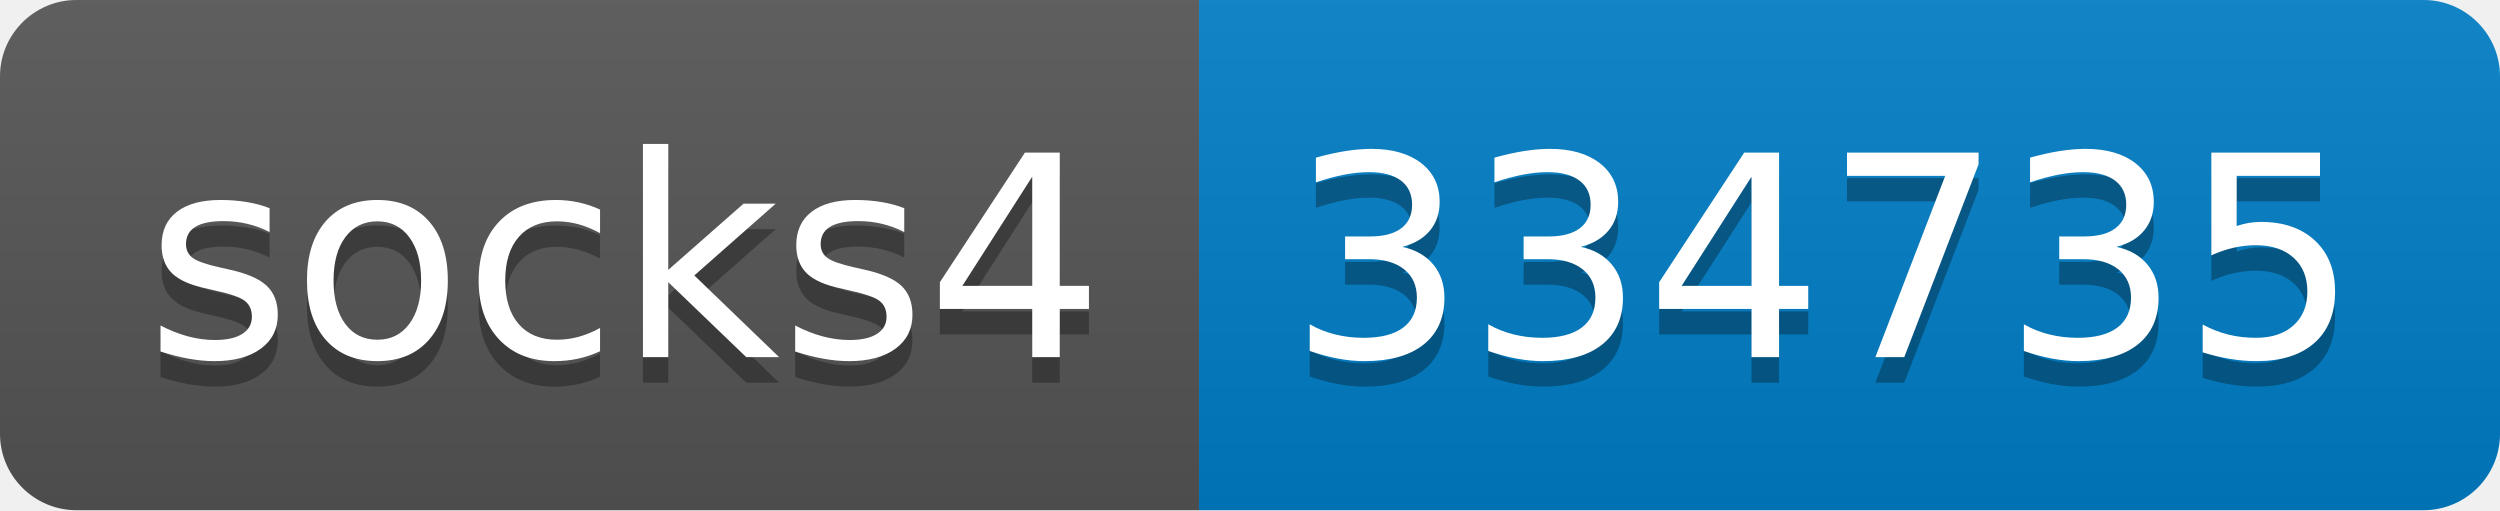
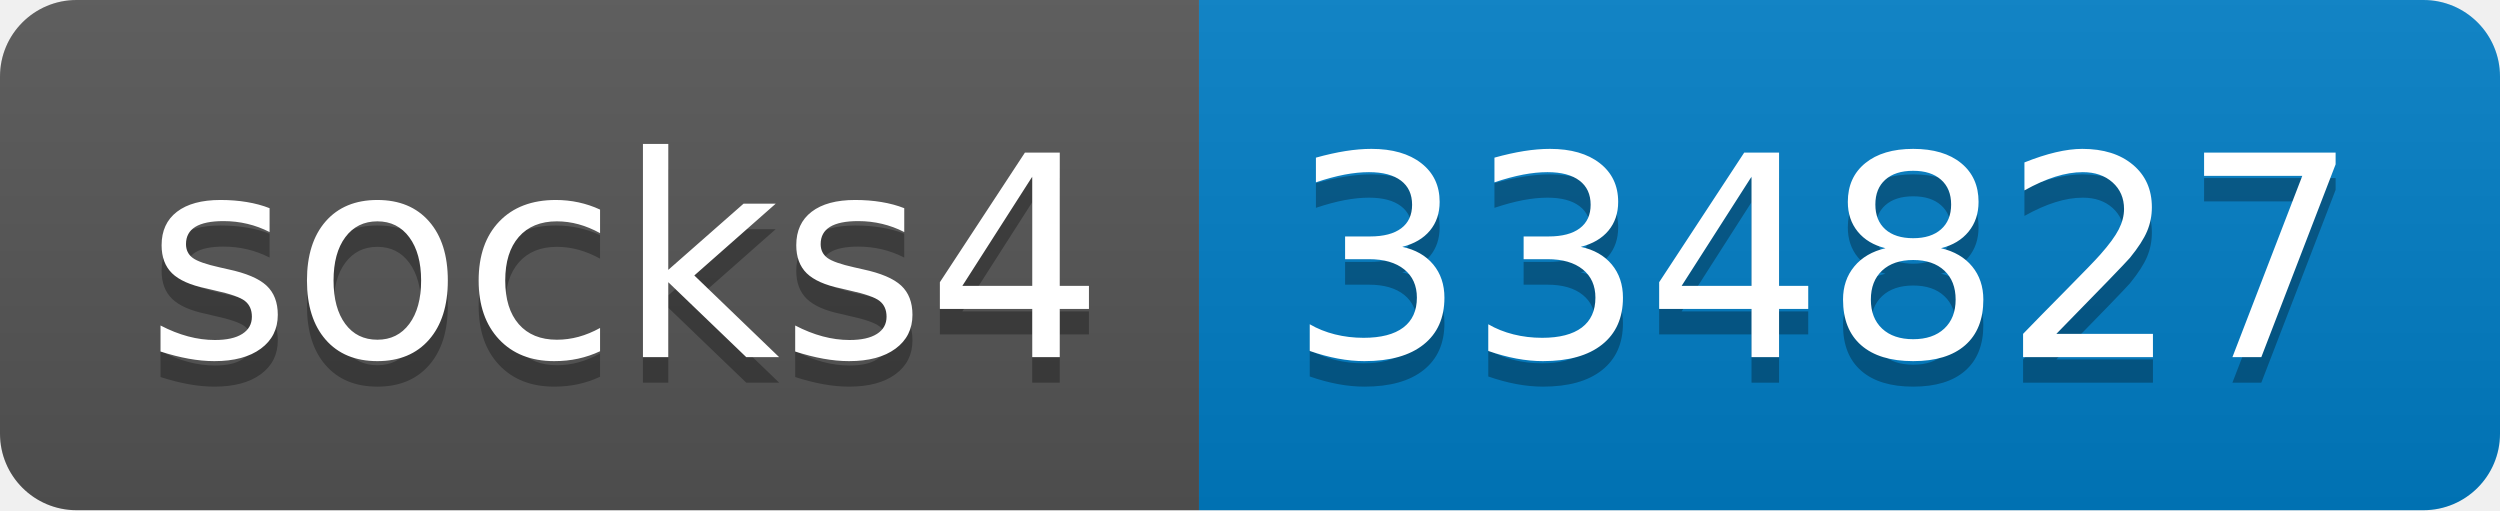
- <svg xmlns="http://www.w3.org/2000/svg" width="98" height="20" role="img" aria-label="socks4: 334735">
+ <svg xmlns="http://www.w3.org/2000/svg" width="98" height="20" role="img" aria-label="socks4: 334827">
  <linearGradient id="s" x2="0" y2="100%">
    <stop offset="0" stop-color="#bbb" stop-opacity=".1" />
    <stop offset="1" stop-opacity=".1" />
  </linearGradient>
  <clipPath id="r">
    <rect width="98" height="20" rx="3" fill="#fff" />
  </clipPath>
  <g clip-path="url(#r)">
    <rect width="47" height="20" fill="#555" />
    <rect x="47" width="51" height="20" fill="#007ec6" />
    <rect width="98" height="20" fill="url(#s)" />
  </g>
  <g fill="#fff" text-anchor="middle" font-family="Verdana,Geneva,DejaVu Sans,sans-serif" text-rendering="geometricPrecision" font-size="110">
    <text aria-hidden="true" x="245" y="150" fill="#010101" fill-opacity=".3" transform="scale(.1)" textLength="370">socks4</text>
    <text x="245" y="140" transform="scale(.1)" fill="#fff" textLength="370">socks4</text>
-     <text aria-hidden="true" x="715" y="150" fill="#010101" fill-opacity=".3" transform="scale(.1)" textLength="410">334735</text>
-     <text x="715" y="140" transform="scale(.1)" fill="#fff" textLength="410">334735</text>
+     <text aria-hidden="true" x="715" y="150" fill="#010101" fill-opacity=".3" transform="scale(.1)" textLength="410">334827</text>
+     <text x="715" y="140" transform="scale(.1)" fill="#fff" textLength="410">334827</text>
  </g>
</svg>
